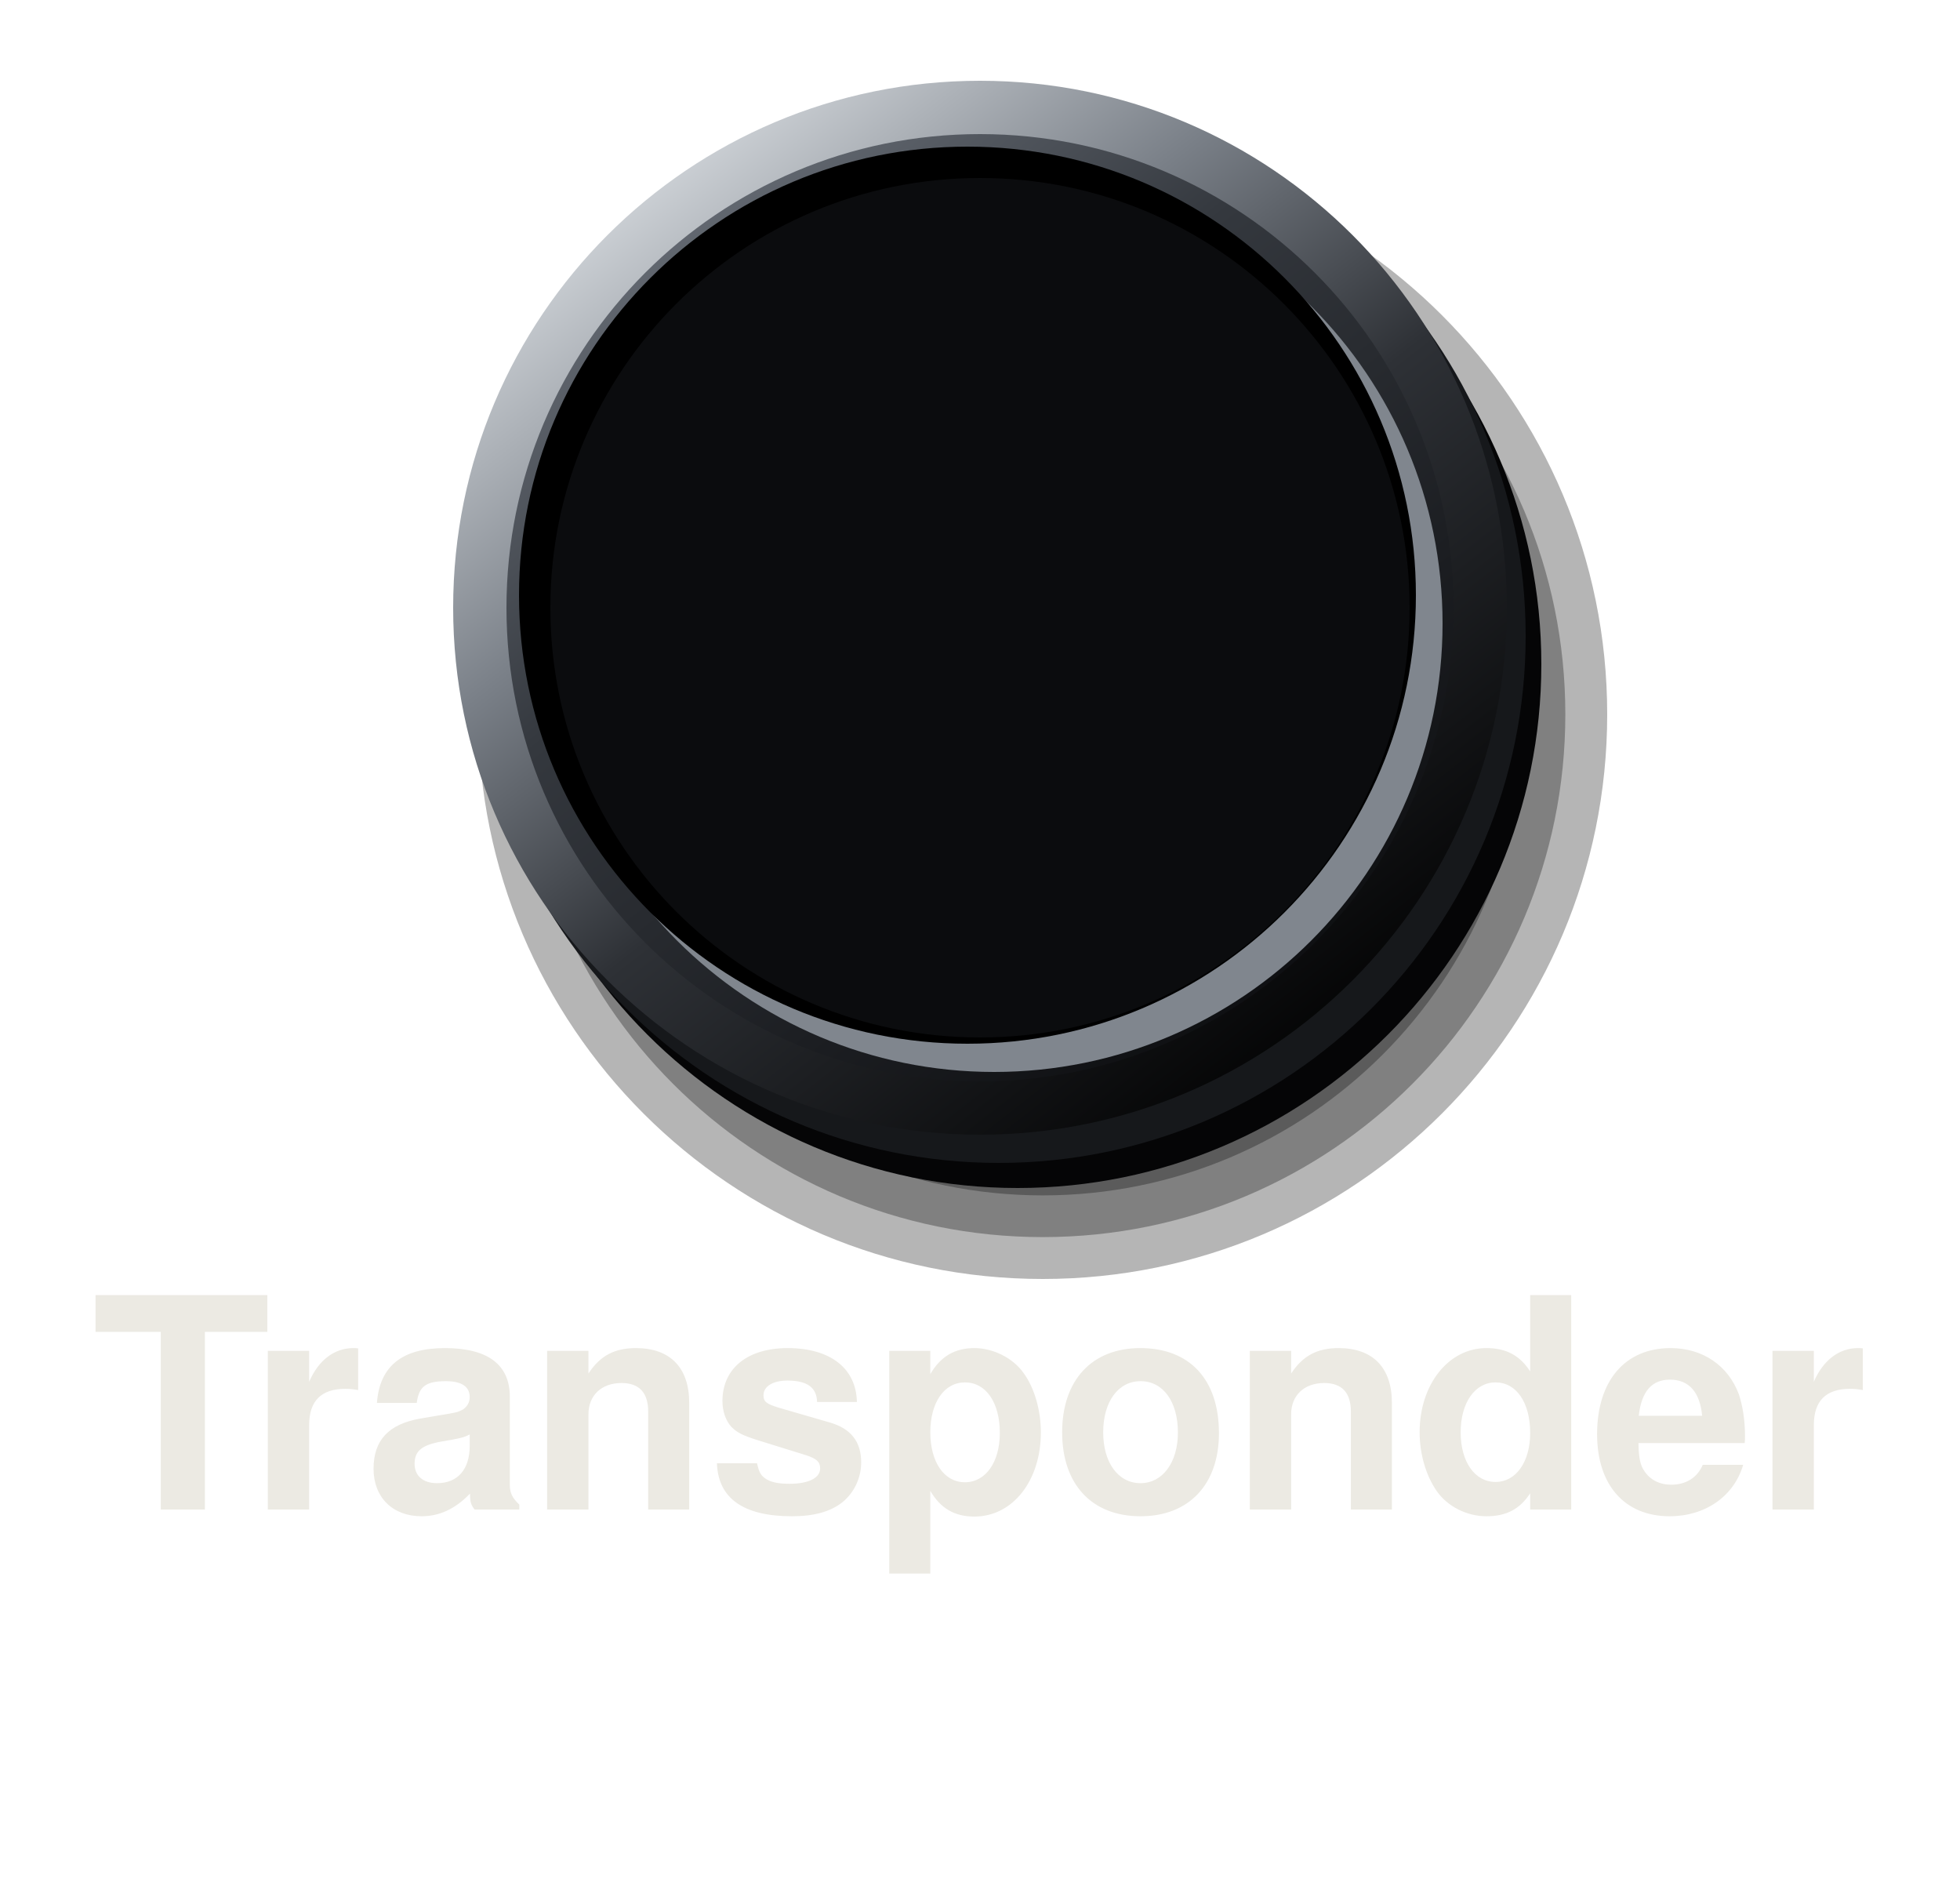
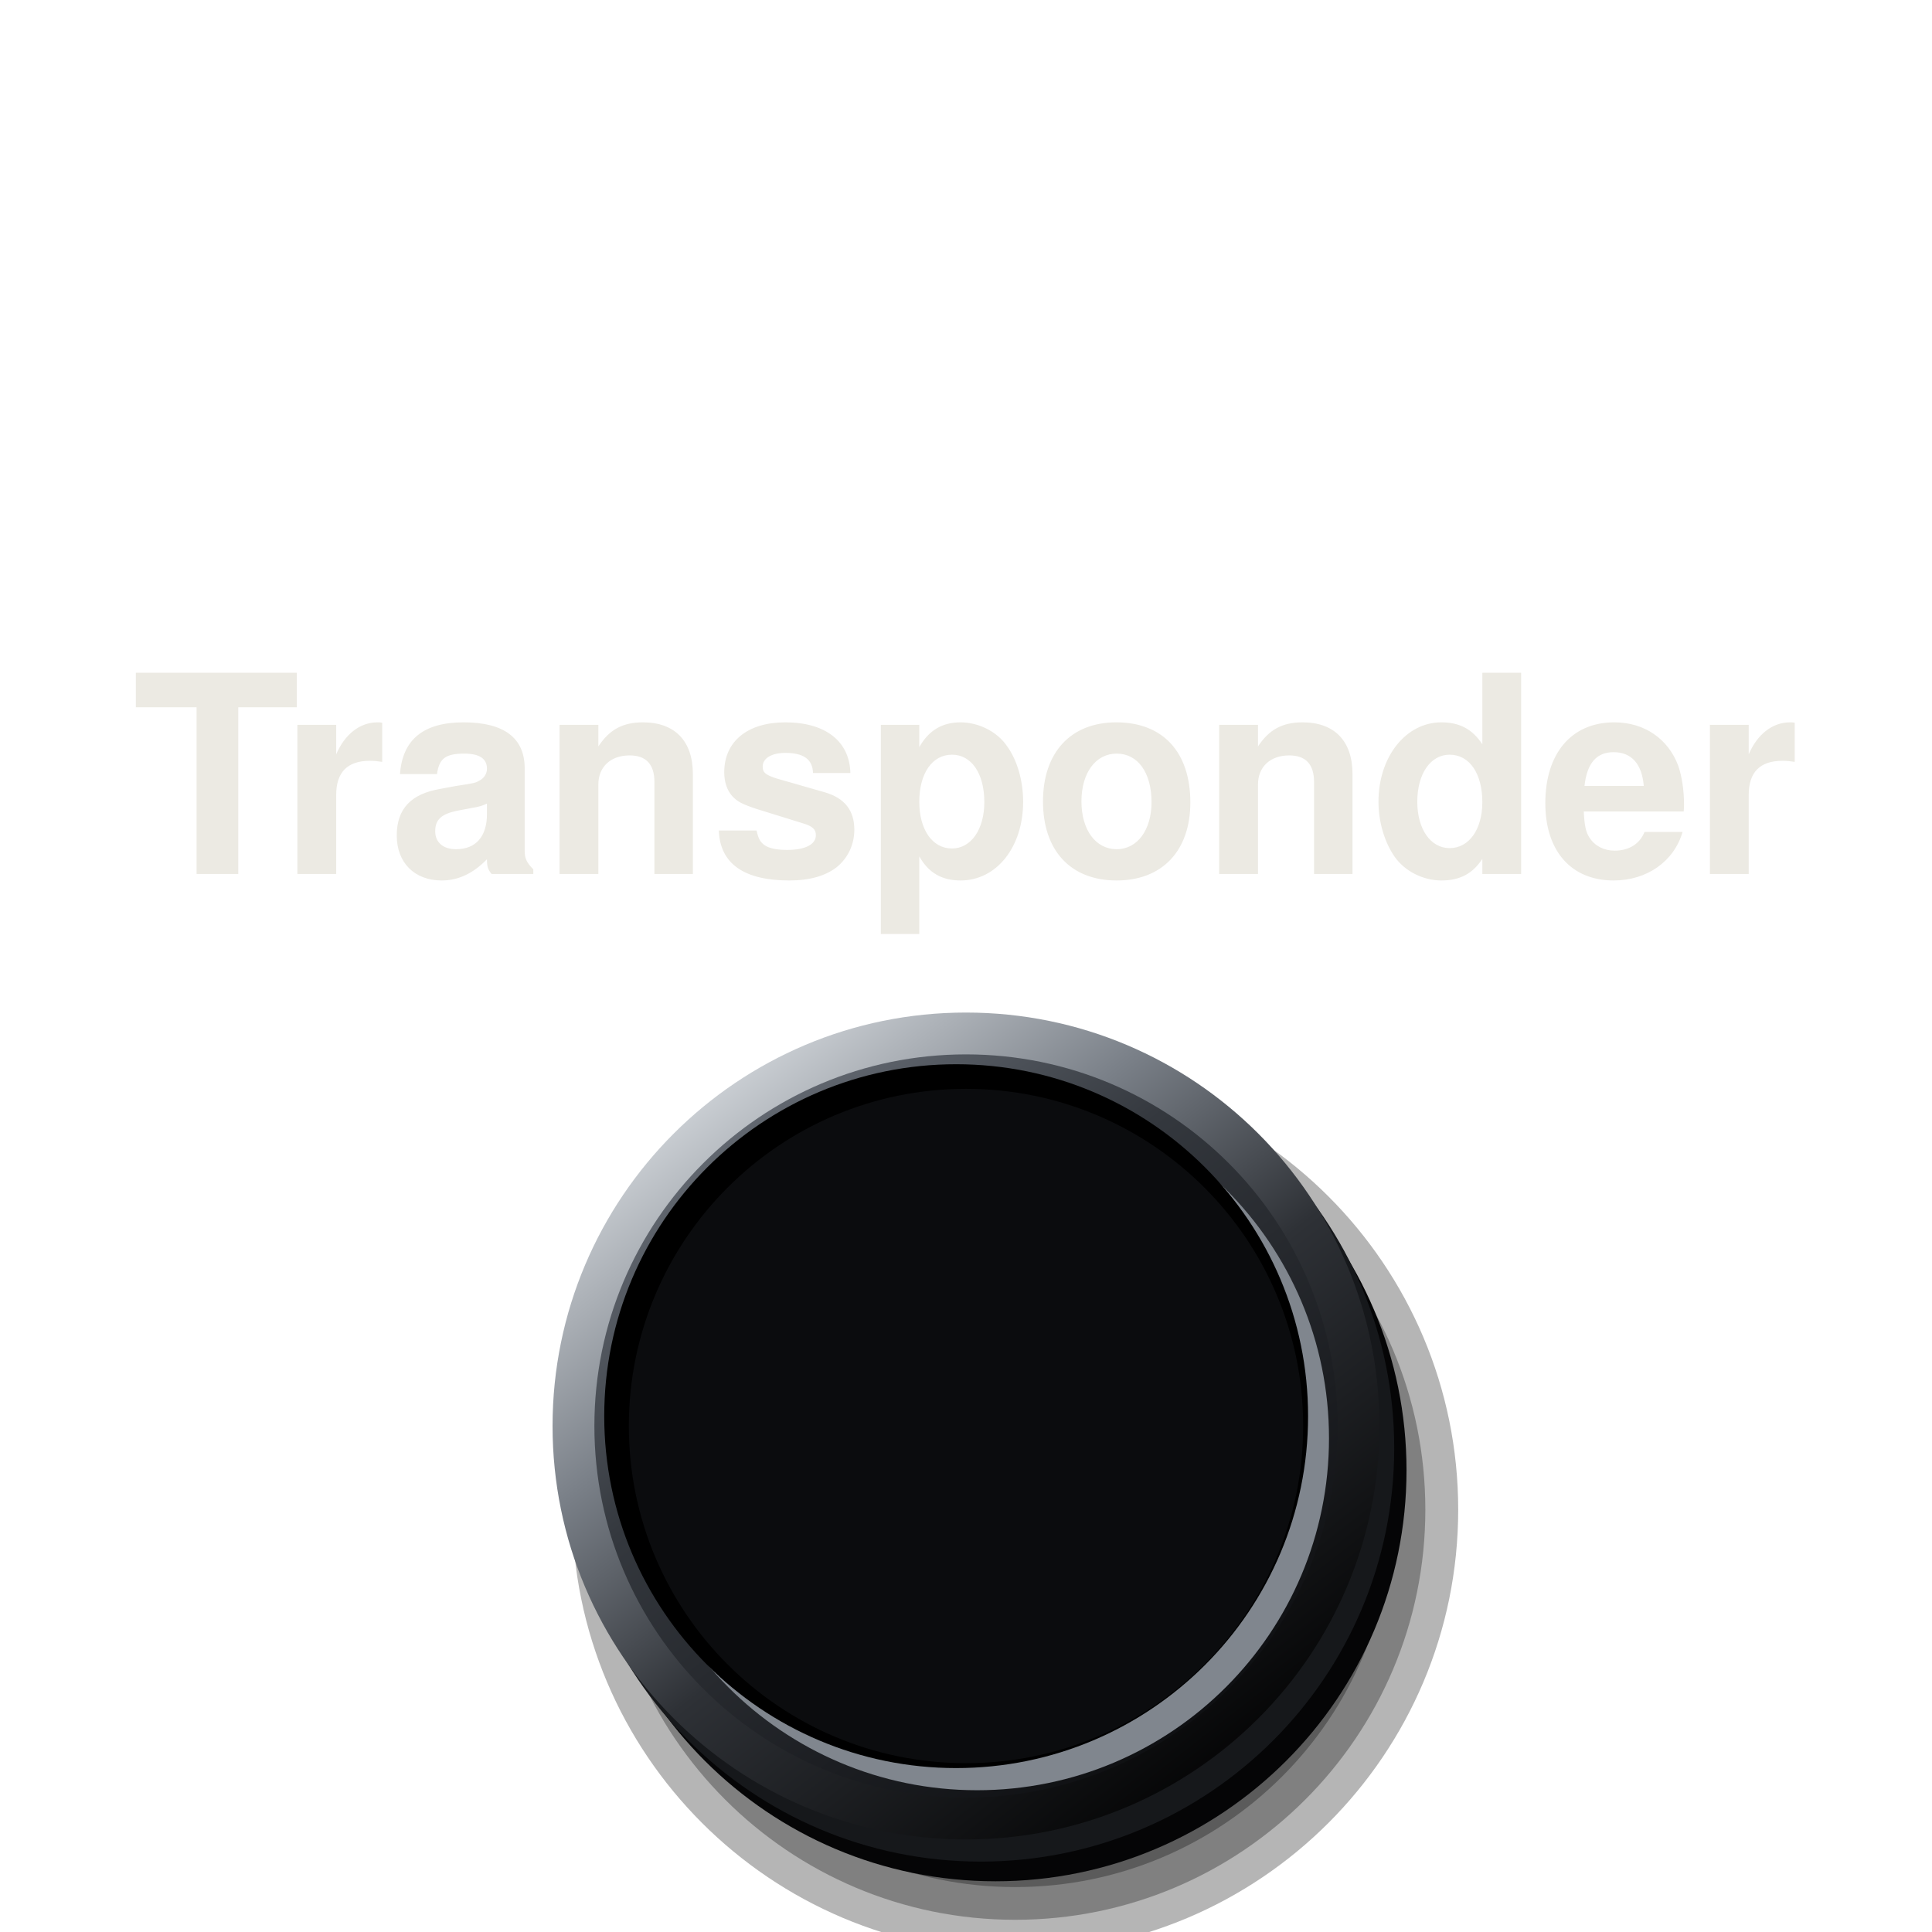
- <svg xmlns="http://www.w3.org/2000/svg" viewBox="0 0 100 96" width="100" height="96">
+ <svg xmlns="http://www.w3.org/2000/svg" viewBox="0 0 84 84" width="84" height="84">
  <defs>
    <linearGradient id="a" x1="0.15" y1="0.05" x2="0.85" y2="0.95">
      <stop offset="0" stop-color="#6B717A" />
      <stop offset="0.35" stop-color="#34383E" />
      <stop offset="0.72" stop-color="#1C1E22" />
      <stop offset="1" stop-color="#0B0C0E" />
    </linearGradient>
    <linearGradient id="b" x1="0.15" y1="0.05" x2="0.85" y2="0.95">
      <stop offset="0" stop-color="#DDE1E5" />
      <stop offset="0.3" stop-color="#7A8088" />
      <stop offset="0.55" stop-color="#2E3136" />
      <stop offset="1" stop-color="#000" />
    </linearGradient>
  </defs>
-   <g transform="translate(16.4 -7.4) scale(0.8)">
-     <circle cx="46" cy="54.8" r="36" fill="#000" fill-opacity="0.29" />
-     <circle cx="46" cy="54.8" r="33.33" fill="#000" fill-opacity="0.29" />
-     <circle cx="46" cy="54.8" r="30.67" fill="#000" fill-opacity="0.29" />
-     <circle cx="46" cy="54.8" r="28" fill="#000" fill-opacity="0.29" />
-     <circle cx="44.4" cy="51.6" r="33.4" fill="#050506" />
-     <circle cx="43.2" cy="49.8" r="33.6" fill="#16181B" />
-     <circle cx="42" cy="48" r="33.6" fill="url(#b)" />
-     <circle cx="42" cy="48" r="30.2" fill="url(#a)" />
-     <circle cx="42.9" cy="49" r="28.6" fill="#80868E" />
-     <circle cx="41.2" cy="47.2" r="28.6" fill="#000" />
-     <circle cx="42" cy="48" r="27.4" fill="#0B0C0E" />
+   <g data-knob="33.6" transform="translate(42 62) scale(0.535)">
+     <g transform="translate(-42 -48)">
+       <circle cx="46" cy="54.8" r="36" fill="#000" fill-opacity="0.29" />
+       <circle cx="46" cy="54.8" r="33.33" fill="#000" fill-opacity="0.29" />
+       <circle cx="46" cy="54.8" r="30.67" fill="#000" fill-opacity="0.29" />
+       <circle cx="46" cy="54.8" r="28" fill="#000" fill-opacity="0.29" />
+       <circle cx="44.4" cy="51.6" r="33.4" fill="#050506" />
+       <circle cx="43.2" cy="49.8" r="33.6" fill="#16181B" />
+       <circle cx="42" cy="48" r="33.6" fill="url(#b)" />
+       <circle cx="42" cy="48" r="30.2" fill="url(#a)" />
+       <circle cx="42.9" cy="49" r="28.6" fill="#80868E" />
+       <circle cx="41.2" cy="47.2" r="28.6" fill="#000" />
+       <circle cx="42" cy="48" r="27.4" fill="#0B0C0E" />
+     </g>
  </g>
-   <text x="50" y="77" font-size="15" font-family="Helvetica, Arial, sans-serif" font-weight="bold" fill="#ECEAE3" text-anchor="middle" data-lettering="secondary">Transponder</text>
+   <text x="42" y="38" font-size="12" font-family="Helvetica, Arial, sans-serif" font-weight="bold" fill="#ECEAE3" text-anchor="middle" textLength="62" lengthAdjust="spacingAndGlyphs" data-lettering="secondary">Transponder</text>
</svg>
